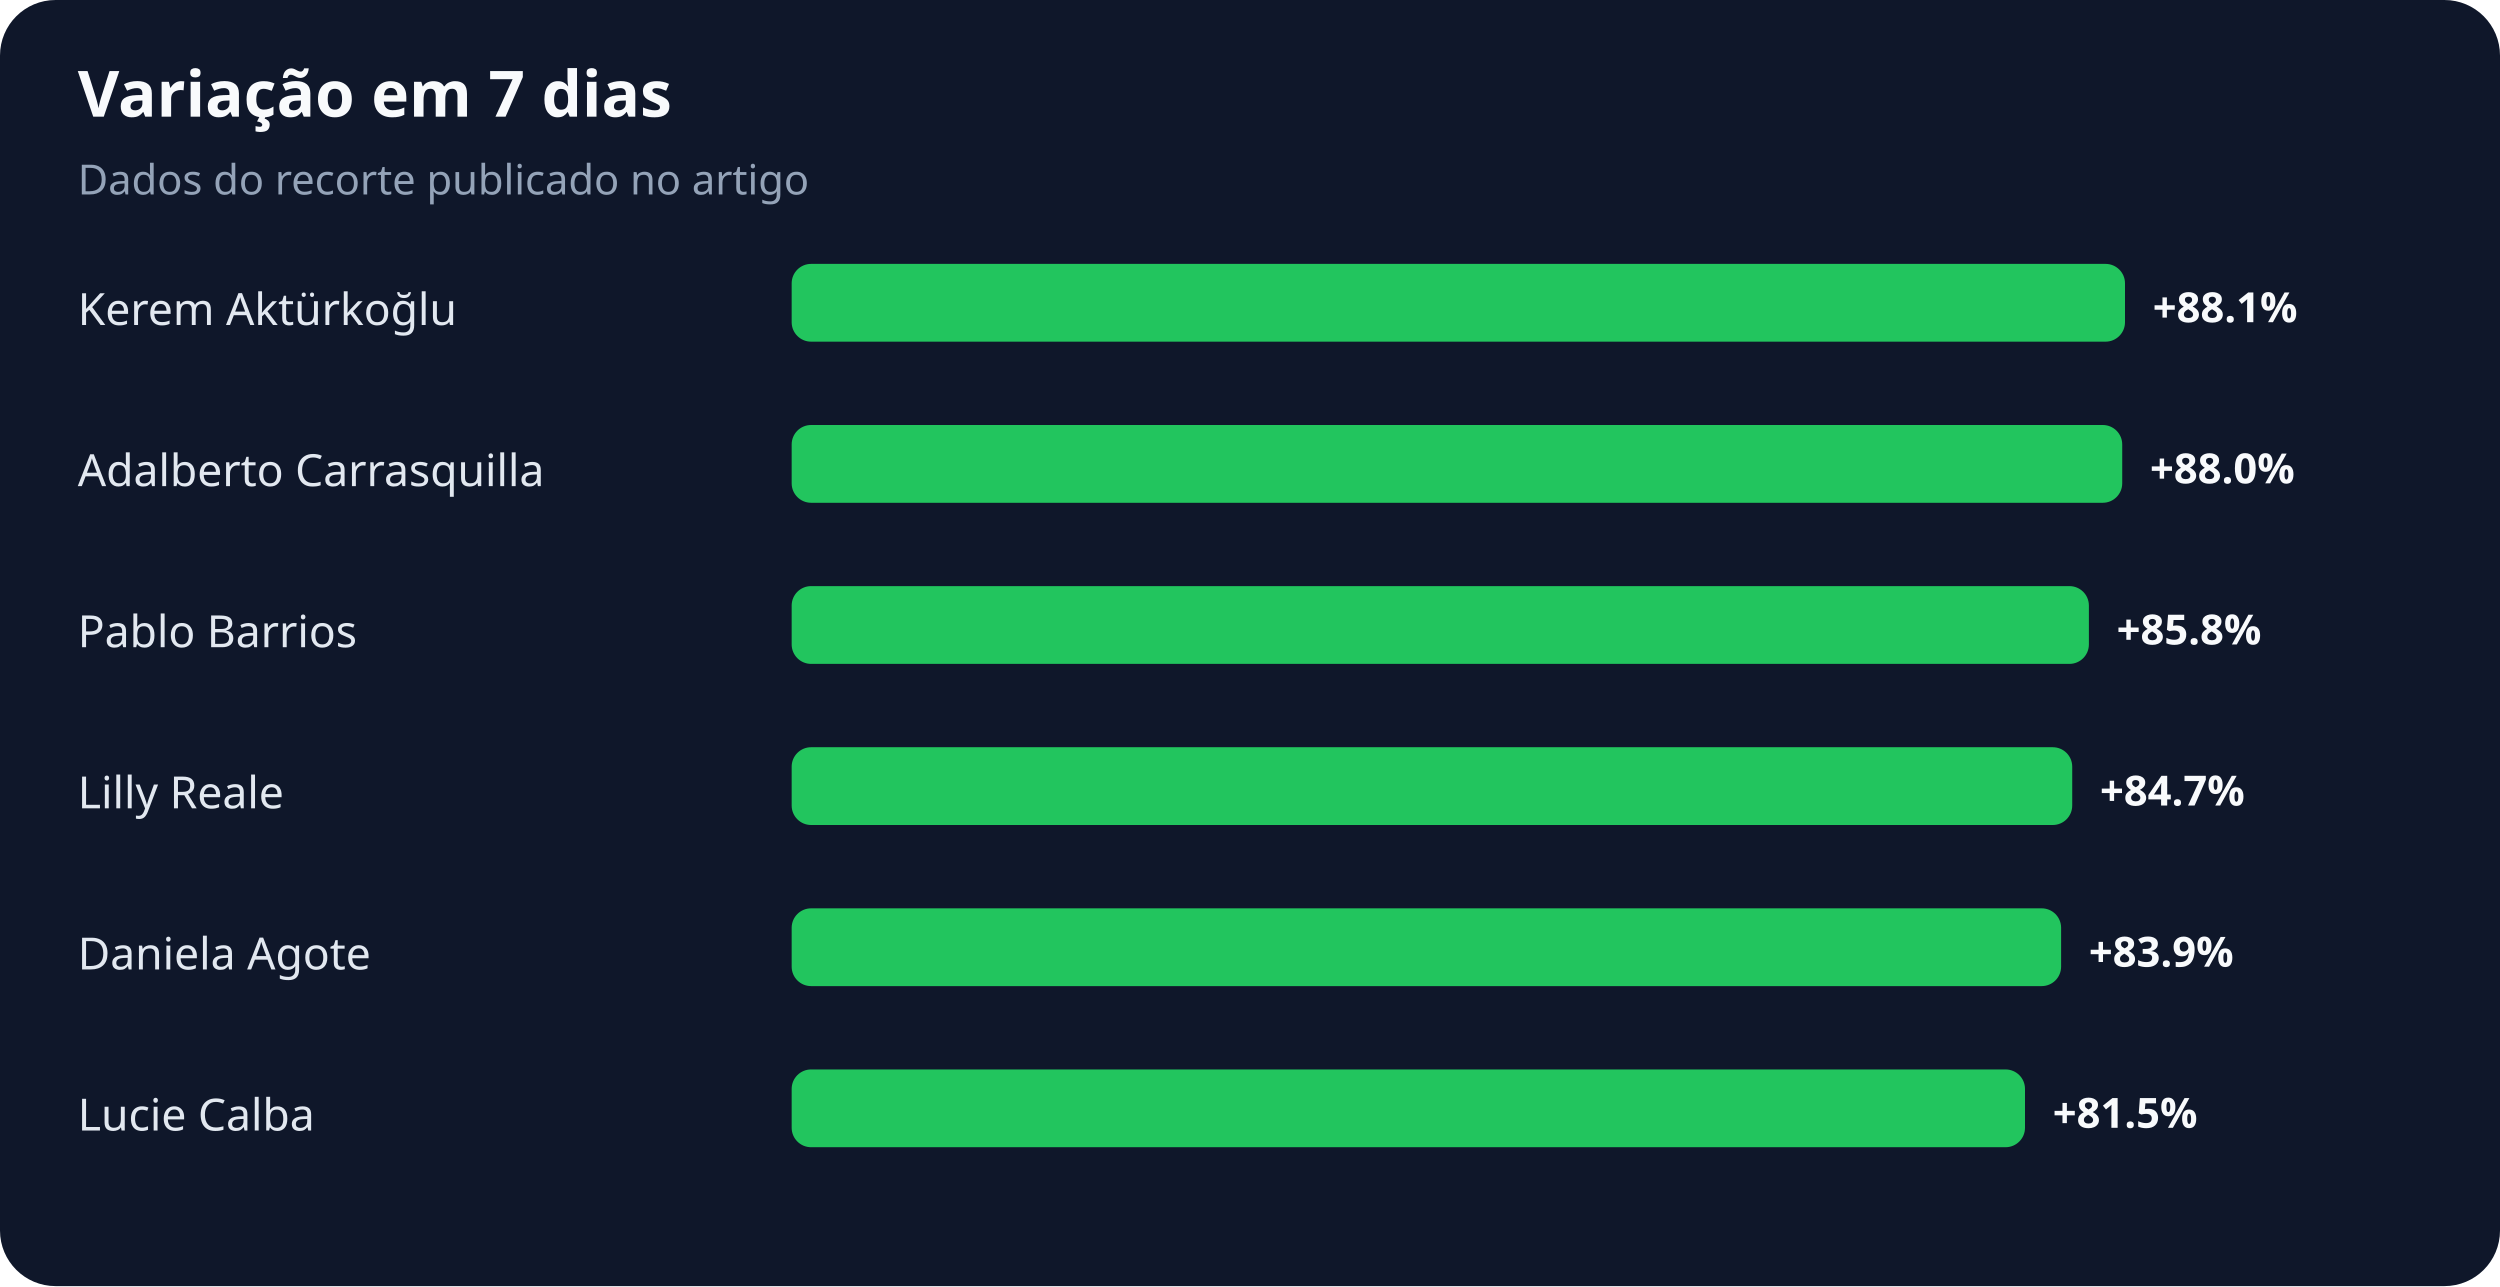
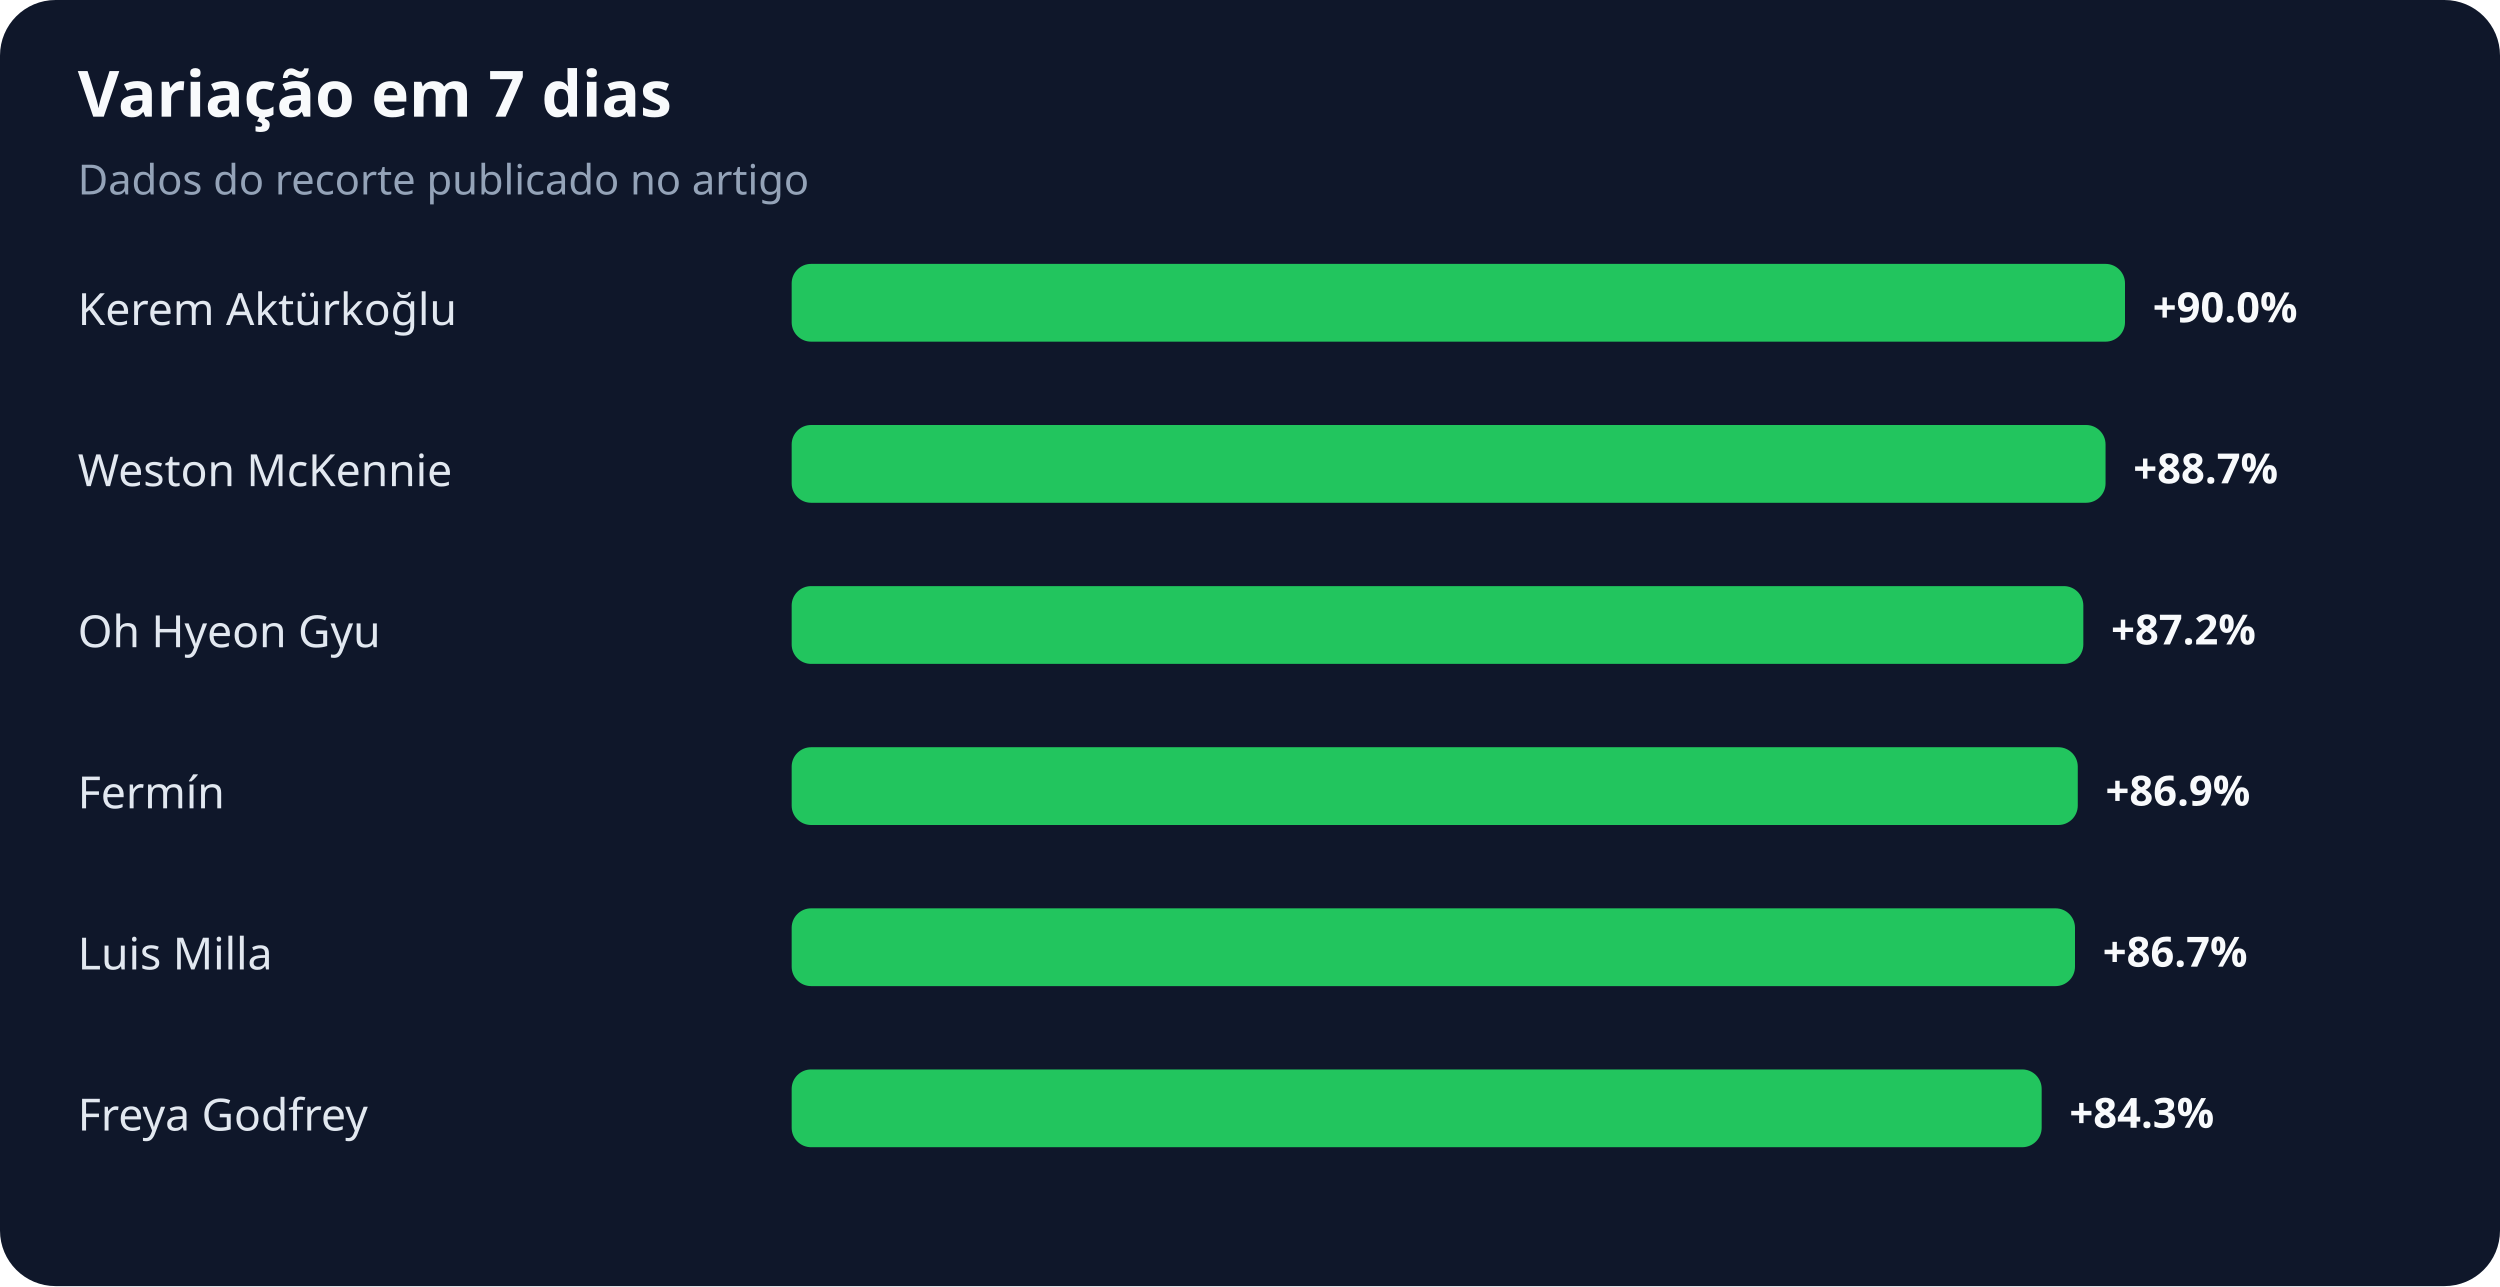
<svg xmlns="http://www.w3.org/2000/svg" width="900" height="463" viewBox="0 0 900 463" role="img" aria-labelledby="title desc">
  <rect width="100%" height="100%" rx="20" fill="#0f172a" />
  <text x="28" y="42" fill="#f8fafc" font-family="system-ui,sans-serif" font-size="23" font-weight="700">Variação em 7 dias</text>
  <text x="28" y="70" fill="#94a3b8" font-family="system-ui,sans-serif" font-size="15">Dados do recorte publicado no artigo</text>
  <text x="28" y="117" fill="#e2e8f0" font-family="system-ui,sans-serif" font-size="16">Kerem Aktürkoğlu</text>
  <rect x="285" y="95" width="480" height="28" rx="7" fill="#22c55e" />
-   <text x="775" y="116" fill="#f8fafc" font-family="system-ui,sans-serif" font-size="15" font-weight="700">+88.1%</text>
-   <text x="28" y="175" fill="#e2e8f0" font-family="system-ui,sans-serif" font-size="16">Adalberto Carrasquilla</text>
-   <rect x="285" y="153" width="479" height="28" rx="7" fill="#22c55e" />
-   <text x="774" y="174" fill="#f8fafc" font-family="system-ui,sans-serif" font-size="15" font-weight="700">+88.0%</text>
-   <text x="28" y="233" fill="#e2e8f0" font-family="system-ui,sans-serif" font-size="16">Pablo Barrios</text>
-   <rect x="285" y="211" width="467" height="28" rx="7" fill="#22c55e" />
-   <text x="762" y="232" fill="#f8fafc" font-family="system-ui,sans-serif" font-size="15" font-weight="700">+85.8%</text>
-   <text x="28" y="291" fill="#e2e8f0" font-family="system-ui,sans-serif" font-size="16">Lilly Reale</text>
-   <rect x="285" y="269" width="461" height="28" rx="7" fill="#22c55e" />
-   <text x="756" y="290" fill="#f8fafc" font-family="system-ui,sans-serif" font-size="15" font-weight="700">+84.7%</text>
-   <text x="28" y="349" fill="#e2e8f0" font-family="system-ui,sans-serif" font-size="16">Daniela Agote</text>
-   <rect x="285" y="327" width="457" height="28" rx="7" fill="#22c55e" />
-   <text x="752" y="348" fill="#f8fafc" font-family="system-ui,sans-serif" font-size="15" font-weight="700">+83.9%</text>
-   <text x="28" y="407" fill="#e2e8f0" font-family="system-ui,sans-serif" font-size="16">Lucie Calba</text>
-   <rect x="285" y="385" width="444" height="28" rx="7" fill="#22c55e" />
-   <text x="739" y="406" fill="#f8fafc" font-family="system-ui,sans-serif" font-size="15" font-weight="700">+81.5%</text>
+   <text x="775" y="116" fill="#f8fafc" font-family="system-ui,sans-serif" font-size="15" font-weight="700">+90.0%</text>
+   <text x="28" y="175" fill="#e2e8f0" font-family="system-ui,sans-serif" font-size="16">Weston McKennie</text>
+   <rect x="285" y="153" width="473" height="28" rx="7" fill="#22c55e" />
+   <text x="768" y="174" fill="#f8fafc" font-family="system-ui,sans-serif" font-size="15" font-weight="700">+88.7%</text>
+   <text x="28" y="233" fill="#e2e8f0" font-family="system-ui,sans-serif" font-size="16">Oh Hyeon Gyu</text>
+   <rect x="285" y="211" width="465" height="28" rx="7" fill="#22c55e" />
+   <text x="760" y="232" fill="#f8fafc" font-family="system-ui,sans-serif" font-size="15" font-weight="700">+87.2%</text>
+   <text x="28" y="291" fill="#e2e8f0" font-family="system-ui,sans-serif" font-size="16">Fermín</text>
+   <rect x="285" y="269" width="463" height="28" rx="7" fill="#22c55e" />
+   <text x="758" y="290" fill="#f8fafc" font-family="system-ui,sans-serif" font-size="15" font-weight="700">+86.9%</text>
+   <text x="28" y="349" fill="#e2e8f0" font-family="system-ui,sans-serif" font-size="16">Luis Milla</text>
+   <rect x="285" y="327" width="462" height="28" rx="7" fill="#22c55e" />
+   <text x="757" y="348" fill="#f8fafc" font-family="system-ui,sans-serif" font-size="15" font-weight="700">+86.7%</text>
+   <text x="28" y="407" fill="#e2e8f0" font-family="system-ui,sans-serif" font-size="16">Freya Godfrey</text>
+   <rect x="285" y="385" width="450" height="28" rx="7" fill="#22c55e" />
+   <text x="745" y="406" fill="#f8fafc" font-family="system-ui,sans-serif" font-size="15" font-weight="700">+84.3%</text>
</svg>
